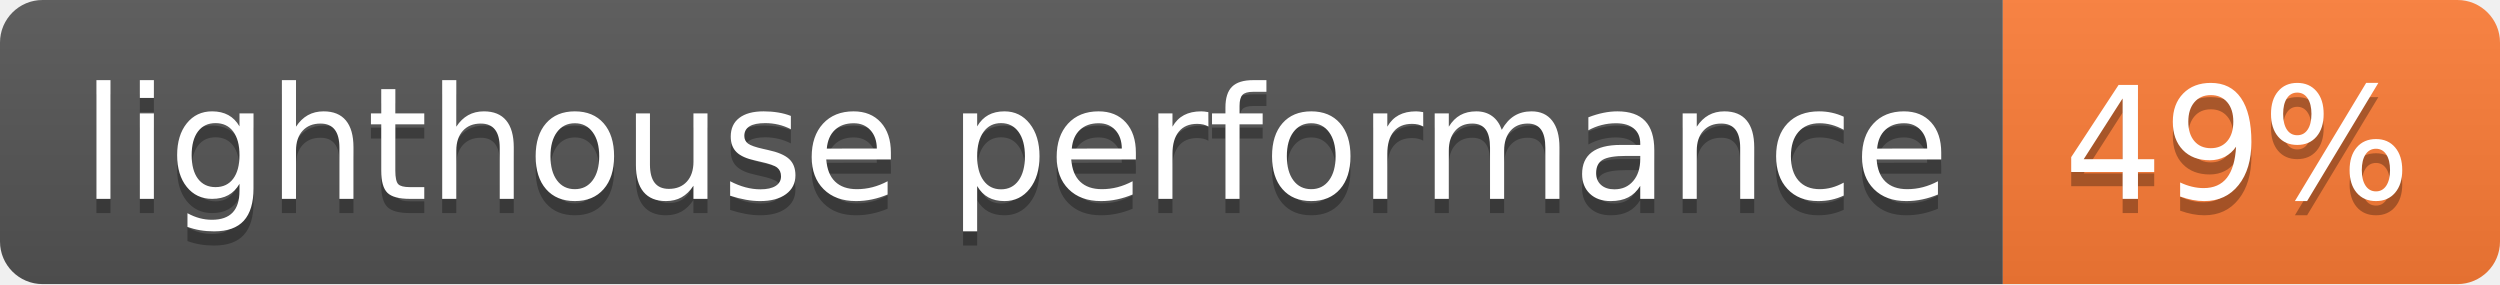
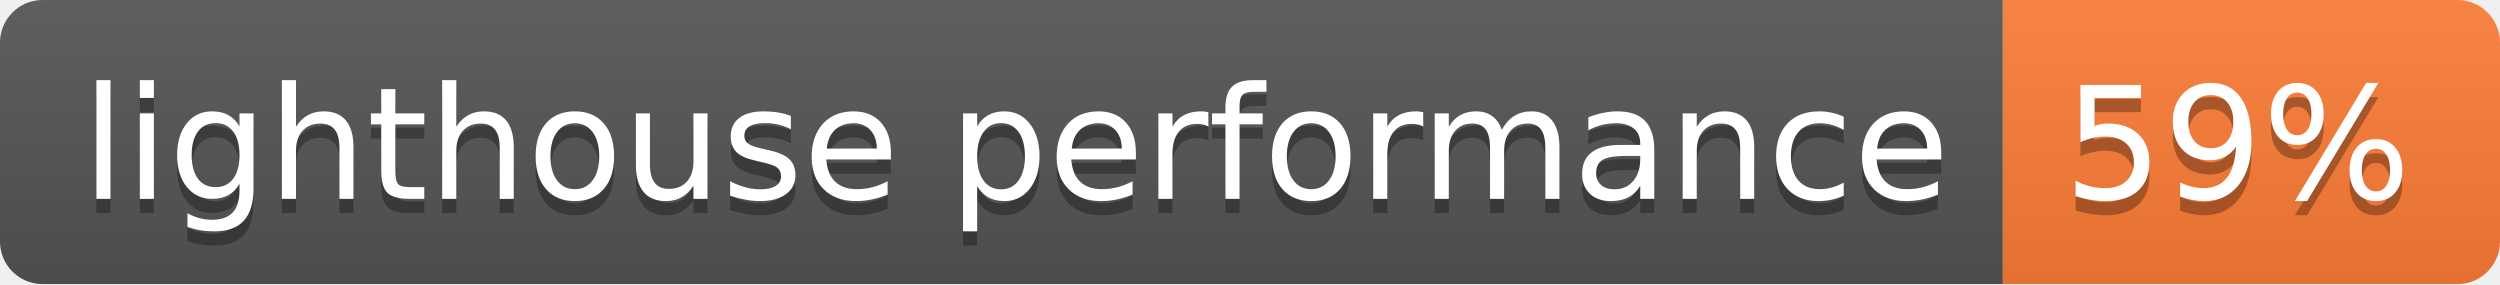
- <svg xmlns="http://www.w3.org/2000/svg" width="176" height="20" role="img" aria-label="lighthouse performance: 49%">
+ <svg xmlns="http://www.w3.org/2000/svg" width="176" height="20" role="img" aria-label="lighthouse performance: 59%">
  <linearGradient id="s" x2="0" y2="100%">
    <stop offset="0" stop-color="#bbb" stop-opacity=".1" />
    <stop offset="1" stop-opacity=".1" />
  </linearGradient>
  <clipPath id="r">
    <rect width="176" height="20" rx="3" fill="#fff" />
  </clipPath>
  <g clip-path="url(#r)">
    <rect width="141" height="20" fill="#555" />
    <rect x="141" width="35" height="20" fill="#fe7d37" />
    <rect width="176" height="20" fill="url(#s)" />
  </g>
  <g fill="#fff" text-anchor="middle" font-family="Verdana,Geneva,DejaVu Sans,sans-serif" text-rendering="geometricPrecision" font-size="110">
    <text aria-hidden="true" x="715" y="150" fill="#010101" fill-opacity=".3" transform="scale(.1)" textLength="1310">lighthouse performance</text>
    <text x="715" y="140" transform="scale(.1)" fill="#fff" textLength="1310">lighthouse performance</text>
-     <text aria-hidden="true" x="1575" y="150" fill="#010101" fill-opacity=".3" transform="scale(.1)" textLength="250">49%</text>
-     <text x="1575" y="140" transform="scale(.1)" fill="#fff" textLength="250">49%</text>
+     <text aria-hidden="true" x="1575" y="150" fill="#010101" fill-opacity=".3" transform="scale(.1)" textLength="250">59%</text>
+     <text x="1575" y="140" transform="scale(.1)" fill="#fff" textLength="250">59%</text>
  </g>
</svg>
